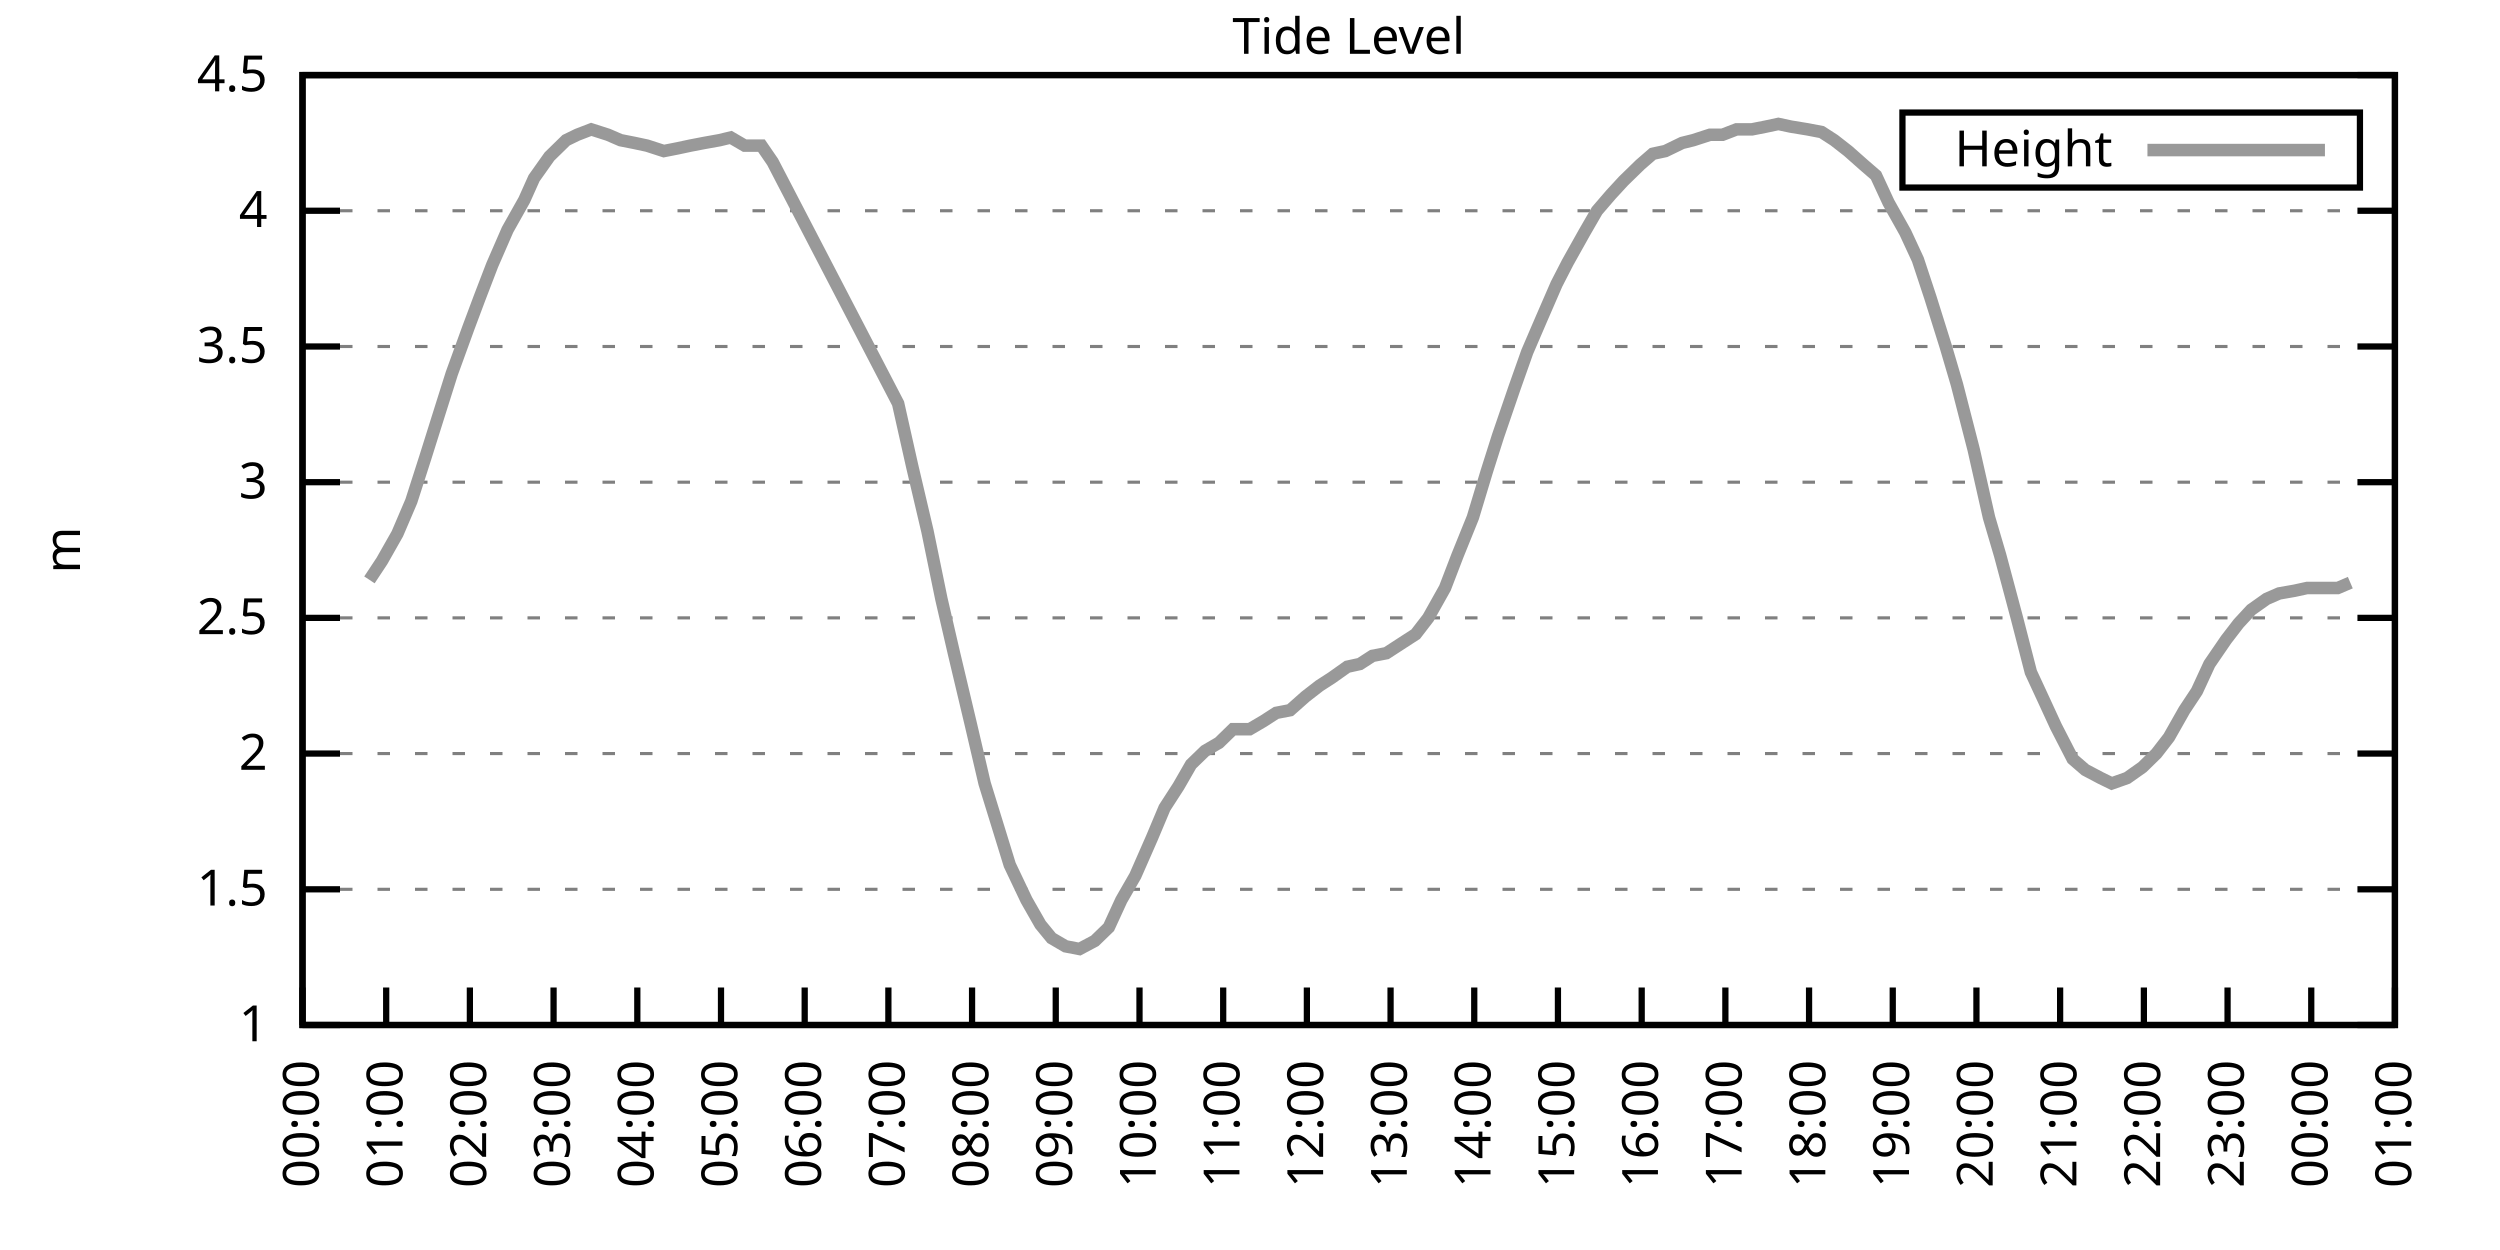
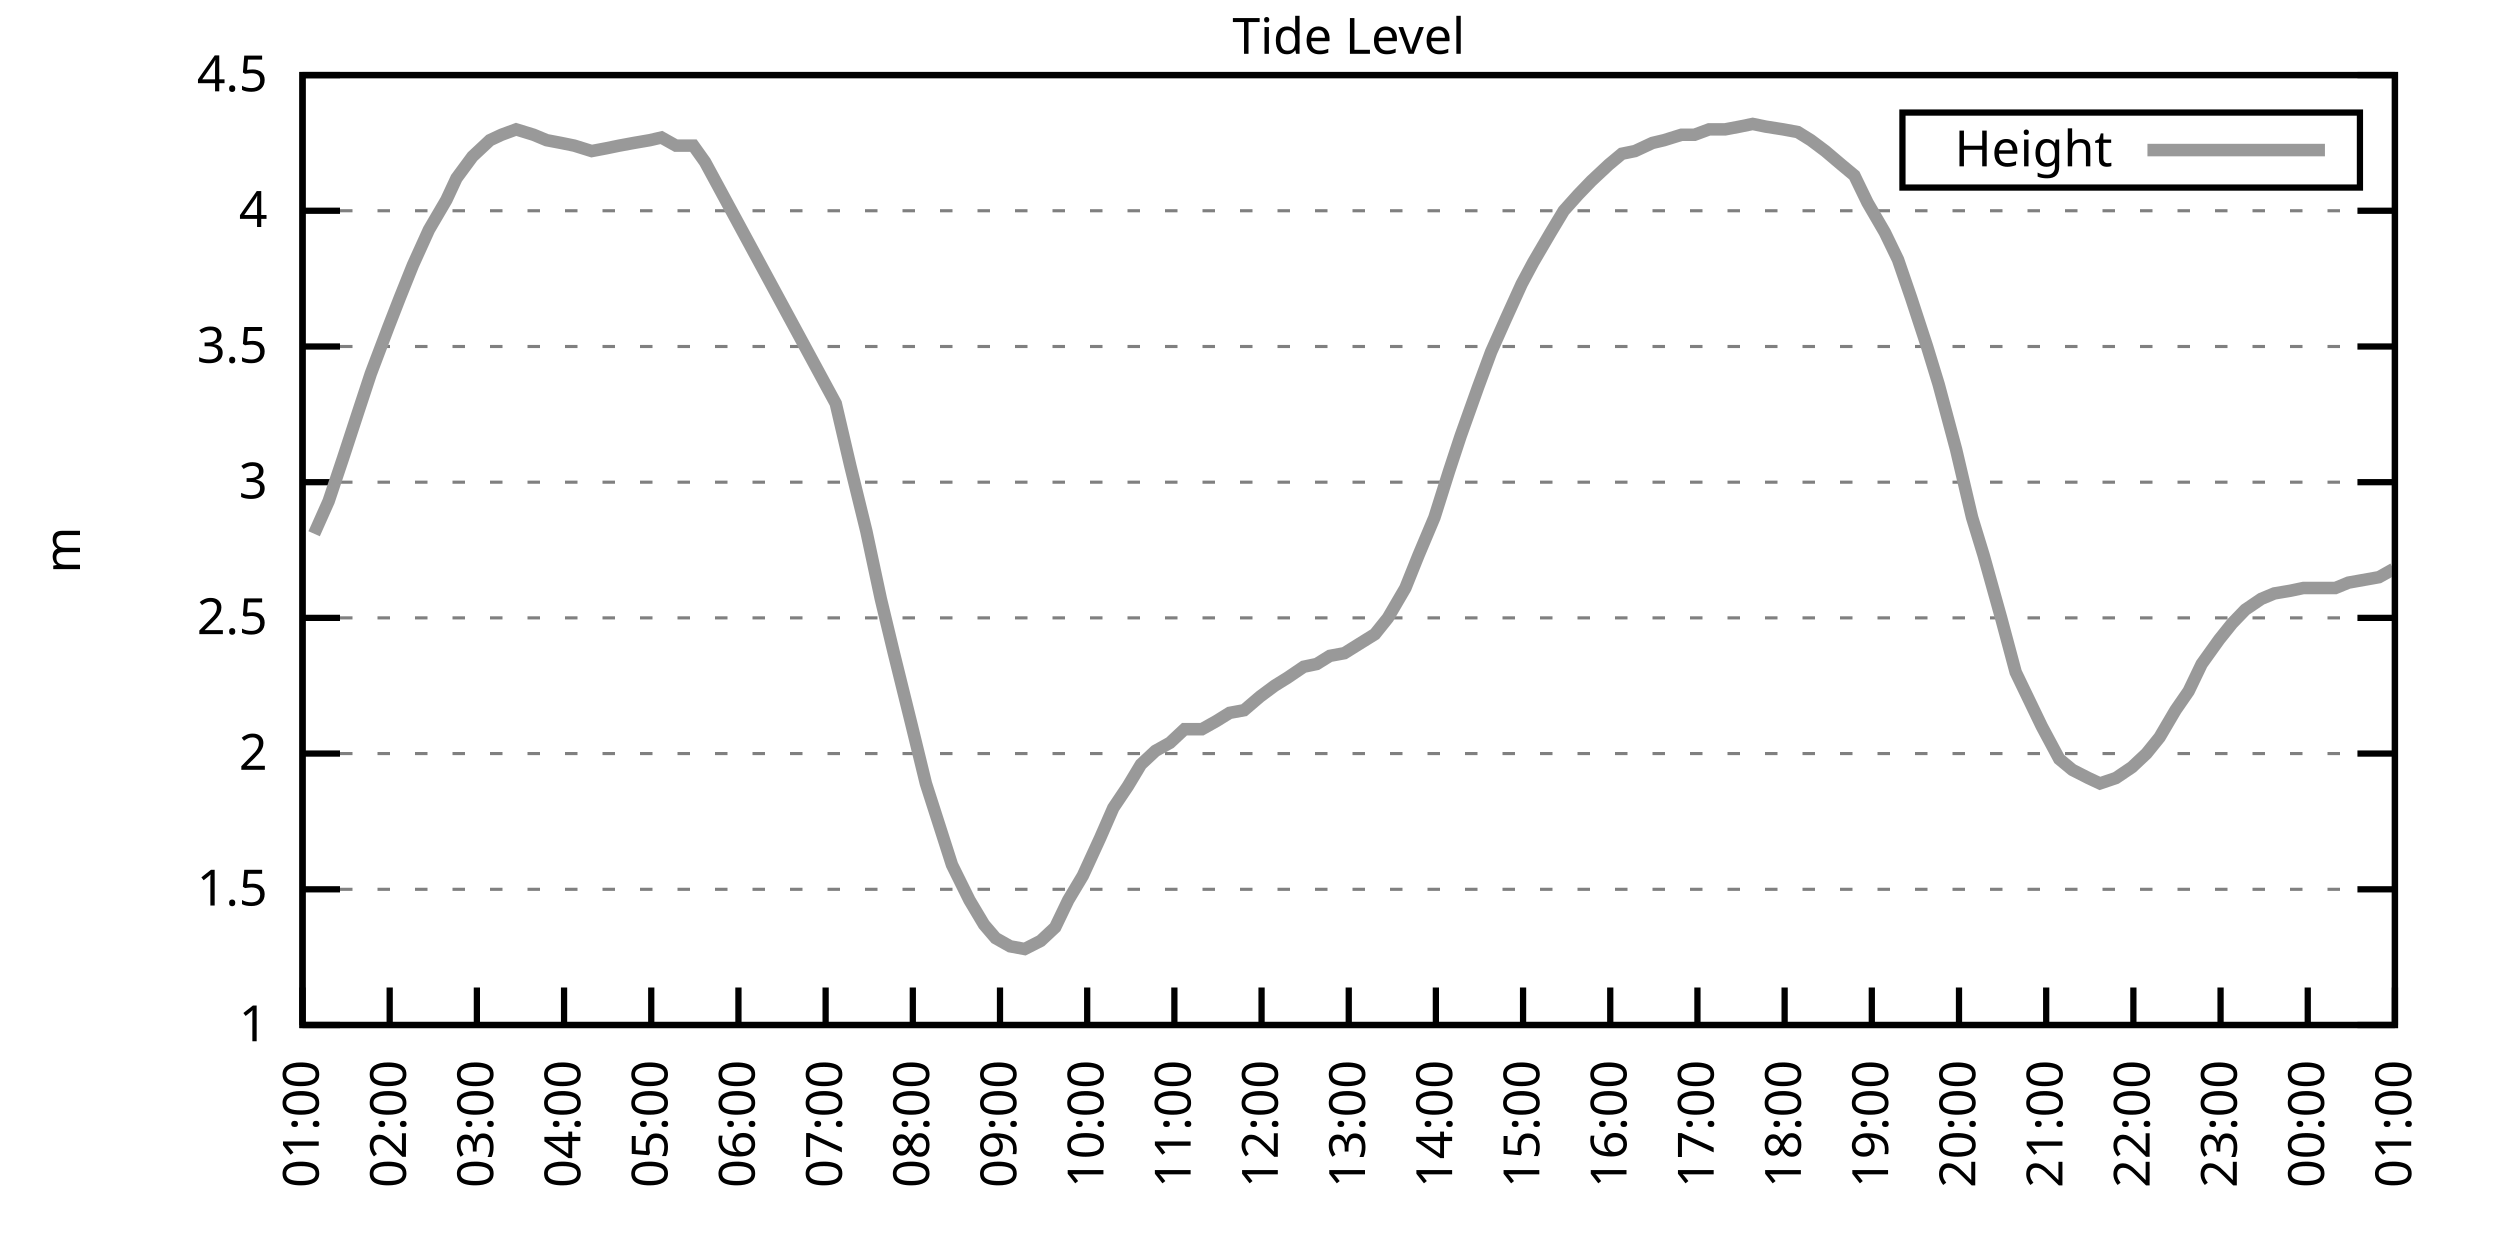
<svg xmlns="http://www.w3.org/2000/svg" xmlns:xlink="http://www.w3.org/1999/xlink" width="400" height="200" viewBox="0 0 400 200">
  <g id="gnuplot_canvas">
    <rect x="0" y="0" width="400" height="200" fill="none" />
    <defs>
      <circle id="gpDot" r="0.5" stroke-width="0.5" stroke="currentColor" />
      <path id="gpPt0" stroke-width="0.333" stroke="currentColor" d="M-1,0 h2 M0,-1 v2" />
      <path id="gpPt1" stroke-width="0.333" stroke="currentColor" d="M-1,-1 L1,1 M1,-1 L-1,1" />
      <path id="gpPt2" stroke-width="0.333" stroke="currentColor" d="M-1,0 L1,0 M0,-1 L0,1 M-1,-1 L1,1 M-1,1 L1,-1" />
      <rect id="gpPt3" stroke-width="0.333" stroke="currentColor" x="-1" y="-1" width="2" height="2" />
      <rect id="gpPt4" stroke-width="0.333" stroke="currentColor" fill="currentColor" x="-1" y="-1" width="2" height="2" />
      <circle id="gpPt5" stroke-width="0.333" stroke="currentColor" cx="0" cy="0" r="1" />
      <use xlink:href="#gpPt5" id="gpPt6" fill="currentColor" stroke="none" />
      <path id="gpPt7" stroke-width="0.333" stroke="currentColor" d="M0,-1.33 L-1.33,0.67 L1.33,0.67 z" />
      <use xlink:href="#gpPt7" id="gpPt8" fill="currentColor" stroke="none" />
      <use xlink:href="#gpPt7" id="gpPt9" stroke="currentColor" transform="rotate(180)" />
      <use xlink:href="#gpPt9" id="gpPt10" fill="currentColor" stroke="none" />
      <use xlink:href="#gpPt3" id="gpPt11" stroke="currentColor" transform="rotate(45)" />
      <use xlink:href="#gpPt11" id="gpPt12" fill="currentColor" stroke="none" />
      <path id="gpPt13" stroke-width="0.333" stroke="currentColor" d="M0,1.330 L1.265,0.411 L0.782,-1.067 L-0.782,-1.076 L-1.265,0.411 z" />
      <use xlink:href="#gpPt13" id="gpPt14" fill="currentColor" stroke="none" />
      <filter id="textbox" filterUnits="objectBoundingBox" x="0" y="0" height="1" width="1">
        <feFlood flood-color="white" flood-opacity="1" result="bgnd" />
        <feComposite in="SourceGraphic" in2="bgnd" operator="atop" />
      </filter>
      <filter id="greybox" filterUnits="objectBoundingBox" x="0" y="0" height="1" width="1">
        <feFlood flood-color="lightgrey" flood-opacity="1" result="grey" />
        <feComposite in="SourceGraphic" in2="grey" operator="atop" />
      </filter>
    </defs>
    <g fill="none" color="white" stroke="currentColor" stroke-width="1.00" stroke-linecap="butt" stroke-linejoin="miter">
</g>
    <g fill="none" color="black" stroke="currentColor" stroke-width="1.00" stroke-linecap="butt" stroke-linejoin="miter">
      <g stroke="none" shape-rendering="crispEdges">
        <polygon fill="rgb(255, 255, 255)" points="48.40,164.00 383.18,164.00 383.18,12.02 48.40,12.02 " />
      </g>
    </g>
    <g fill="none" color="black" stroke="currentColor" stroke-width="1.00" stroke-linecap="butt" stroke-linejoin="miter">
</g>
    <g fill="none" color="black" stroke="black" stroke-width="0.50" stroke-linecap="butt" stroke-linejoin="miter">
</g>
    <g fill="none" color="gray" stroke="currentColor" stroke-width="0.50" stroke-linecap="butt" stroke-linejoin="miter">
      <path stroke="gray" stroke-dasharray="2,4" class="gridline" d="M48.40,164.00 L383.19,164.00  " />
    </g>
    <g fill="none" color="gray" stroke="gray" stroke-width="1.00" stroke-linecap="butt" stroke-linejoin="miter">
</g>
    <g fill="none" color="black" stroke="currentColor" stroke-width="1.00" stroke-linecap="butt" stroke-linejoin="miter">
      <path stroke="black" d="M48.40,164.00 L54.40,164.00 M383.19,164.00 L377.19,164.00  " />
      <g transform="translate(42.80,166.60)" stroke="none" fill="black" font-family="Sans" font-size="8.00" text-anchor="end">
        <text>
          <tspan font-family="Sans"> 1</tspan>
        </text>
      </g>
    </g>
    <g fill="none" color="black" stroke="currentColor" stroke-width="1.00" stroke-linecap="butt" stroke-linejoin="miter">
</g>
    <g fill="none" color="black" stroke="black" stroke-width="0.50" stroke-linecap="butt" stroke-linejoin="miter">
</g>
    <g fill="none" color="gray" stroke="currentColor" stroke-width="0.50" stroke-linecap="butt" stroke-linejoin="miter">
      <path stroke="gray" stroke-dasharray="2,4" class="gridline" d="M48.40,142.29 L383.19,142.29  " />
    </g>
    <g fill="none" color="gray" stroke="gray" stroke-width="1.00" stroke-linecap="butt" stroke-linejoin="miter">
</g>
    <g fill="none" color="black" stroke="currentColor" stroke-width="1.00" stroke-linecap="butt" stroke-linejoin="miter">
      <path stroke="black" d="M48.40,142.29 L54.40,142.29 M383.19,142.29 L377.19,142.29  " />
      <g transform="translate(42.80,144.89)" stroke="none" fill="black" font-family="Sans" font-size="8.00" text-anchor="end">
        <text>
          <tspan font-family="Sans"> 1.5</tspan>
        </text>
      </g>
    </g>
    <g fill="none" color="black" stroke="currentColor" stroke-width="1.00" stroke-linecap="butt" stroke-linejoin="miter">
</g>
    <g fill="none" color="black" stroke="black" stroke-width="0.50" stroke-linecap="butt" stroke-linejoin="miter">
</g>
    <g fill="none" color="gray" stroke="currentColor" stroke-width="0.50" stroke-linecap="butt" stroke-linejoin="miter">
      <path stroke="gray" stroke-dasharray="2,4" class="gridline" d="M48.40,120.57 L383.19,120.57  " />
    </g>
    <g fill="none" color="gray" stroke="gray" stroke-width="1.00" stroke-linecap="butt" stroke-linejoin="miter">
</g>
    <g fill="none" color="black" stroke="currentColor" stroke-width="1.00" stroke-linecap="butt" stroke-linejoin="miter">
      <path stroke="black" d="M48.40,120.57 L54.40,120.57 M383.19,120.57 L377.19,120.57  " />
      <g transform="translate(42.80,123.17)" stroke="none" fill="black" font-family="Sans" font-size="8.00" text-anchor="end">
        <text>
          <tspan font-family="Sans"> 2</tspan>
        </text>
      </g>
    </g>
    <g fill="none" color="black" stroke="currentColor" stroke-width="1.00" stroke-linecap="butt" stroke-linejoin="miter">
</g>
    <g fill="none" color="black" stroke="black" stroke-width="0.50" stroke-linecap="butt" stroke-linejoin="miter">
</g>
    <g fill="none" color="gray" stroke="currentColor" stroke-width="0.50" stroke-linecap="butt" stroke-linejoin="miter">
      <path stroke="gray" stroke-dasharray="2,4" class="gridline" d="M48.40,98.86 L383.19,98.86  " />
    </g>
    <g fill="none" color="gray" stroke="gray" stroke-width="1.00" stroke-linecap="butt" stroke-linejoin="miter">
</g>
    <g fill="none" color="black" stroke="currentColor" stroke-width="1.00" stroke-linecap="butt" stroke-linejoin="miter">
      <path stroke="black" d="M48.40,98.86 L54.40,98.86 M383.19,98.86 L377.19,98.86  " />
      <g transform="translate(42.80,101.46)" stroke="none" fill="black" font-family="Sans" font-size="8.00" text-anchor="end">
        <text>
          <tspan font-family="Sans"> 2.5</tspan>
        </text>
      </g>
    </g>
    <g fill="none" color="black" stroke="currentColor" stroke-width="1.00" stroke-linecap="butt" stroke-linejoin="miter">
</g>
    <g fill="none" color="black" stroke="black" stroke-width="0.50" stroke-linecap="butt" stroke-linejoin="miter">
</g>
    <g fill="none" color="gray" stroke="currentColor" stroke-width="0.50" stroke-linecap="butt" stroke-linejoin="miter">
      <path stroke="gray" stroke-dasharray="2,4" class="gridline" d="M48.40,77.15 L383.19,77.15  " />
    </g>
    <g fill="none" color="gray" stroke="gray" stroke-width="1.00" stroke-linecap="butt" stroke-linejoin="miter">
</g>
    <g fill="none" color="black" stroke="currentColor" stroke-width="1.00" stroke-linecap="butt" stroke-linejoin="miter">
      <path stroke="black" d="M48.40,77.15 L54.40,77.15 M383.19,77.15 L377.19,77.15  " />
      <g transform="translate(42.80,79.75)" stroke="none" fill="black" font-family="Sans" font-size="8.00" text-anchor="end">
        <text>
          <tspan font-family="Sans"> 3</tspan>
        </text>
      </g>
    </g>
    <g fill="none" color="black" stroke="currentColor" stroke-width="1.00" stroke-linecap="butt" stroke-linejoin="miter">
</g>
    <g fill="none" color="black" stroke="black" stroke-width="0.50" stroke-linecap="butt" stroke-linejoin="miter">
</g>
    <g fill="none" color="gray" stroke="currentColor" stroke-width="0.50" stroke-linecap="butt" stroke-linejoin="miter">
      <path stroke="gray" stroke-dasharray="2,4" class="gridline" d="M48.40,55.44 L383.19,55.44  " />
    </g>
    <g fill="none" color="gray" stroke="gray" stroke-width="1.00" stroke-linecap="butt" stroke-linejoin="miter">
</g>
    <g fill="none" color="black" stroke="currentColor" stroke-width="1.00" stroke-linecap="butt" stroke-linejoin="miter">
      <path stroke="black" d="M48.40,55.44 L54.40,55.44 M383.19,55.44 L377.19,55.44  " />
      <g transform="translate(42.80,58.04)" stroke="none" fill="black" font-family="Sans" font-size="8.00" text-anchor="end">
        <text>
          <tspan font-family="Sans"> 3.5</tspan>
        </text>
      </g>
    </g>
    <g fill="none" color="black" stroke="currentColor" stroke-width="1.00" stroke-linecap="butt" stroke-linejoin="miter">
</g>
    <g fill="none" color="black" stroke="black" stroke-width="0.50" stroke-linecap="butt" stroke-linejoin="miter">
</g>
    <g fill="none" color="gray" stroke="currentColor" stroke-width="0.50" stroke-linecap="butt" stroke-linejoin="miter">
      <path stroke="gray" stroke-dasharray="2,4" class="gridline" d="M48.40,33.72 L383.19,33.72  " />
    </g>
    <g fill="none" color="gray" stroke="gray" stroke-width="1.00" stroke-linecap="butt" stroke-linejoin="miter">
</g>
    <g fill="none" color="black" stroke="currentColor" stroke-width="1.00" stroke-linecap="butt" stroke-linejoin="miter">
      <path stroke="black" d="M48.40,33.72 L54.40,33.72 M383.19,33.72 L377.19,33.72  " />
      <g transform="translate(42.80,36.32)" stroke="none" fill="black" font-family="Sans" font-size="8.00" text-anchor="end">
        <text>
          <tspan font-family="Sans"> 4</tspan>
        </text>
      </g>
    </g>
    <g fill="none" color="black" stroke="currentColor" stroke-width="1.00" stroke-linecap="butt" stroke-linejoin="miter">
</g>
    <g fill="none" color="black" stroke="black" stroke-width="0.50" stroke-linecap="butt" stroke-linejoin="miter">
</g>
    <g fill="none" color="gray" stroke="currentColor" stroke-width="0.50" stroke-linecap="butt" stroke-linejoin="miter">
      <path stroke="gray" stroke-dasharray="2,4" class="gridline" d="M48.40,12.01 L383.19,12.01  " />
    </g>
    <g fill="none" color="gray" stroke="gray" stroke-width="1.00" stroke-linecap="butt" stroke-linejoin="miter">
</g>
    <g fill="none" color="black" stroke="currentColor" stroke-width="1.00" stroke-linecap="butt" stroke-linejoin="miter">
      <path stroke="black" d="M48.40,12.01 L54.40,12.01 M383.19,12.01 L377.19,12.01  " />
      <g transform="translate(42.80,14.61)" stroke="none" fill="black" font-family="Sans" font-size="8.00" text-anchor="end">
        <text>
          <tspan font-family="Sans"> 4.5</tspan>
        </text>
      </g>
    </g>
    <g fill="none" color="black" stroke="currentColor" stroke-width="1.00" stroke-linecap="butt" stroke-linejoin="miter">
      <path stroke="black" d="M48.40,164.00 L48.40,158.00  " />
      <g transform="translate(51.00,169.60) rotate(270.00)" stroke="none" fill="black" font-family="Sans" font-size="8.00" text-anchor="end">
        <text>
-           <tspan font-family="Sans">00:00</tspan>
-         </text>
-       </g>
-     </g>
-     <g fill="none" color="black" stroke="currentColor" stroke-width="1.00" stroke-linecap="butt" stroke-linejoin="miter">
-       <path stroke="black" d="M61.79,164.00 L61.79,158.00  " />
-       <g transform="translate(64.39,169.60) rotate(270.00)" stroke="none" fill="black" font-family="Sans" font-size="8.00" text-anchor="end">
-         <text>
          <tspan font-family="Sans">01:00</tspan>
        </text>
      </g>
    </g>
    <g fill="none" color="black" stroke="currentColor" stroke-width="1.00" stroke-linecap="butt" stroke-linejoin="miter">
-       <path stroke="black" d="M75.18,164.00 L75.18,158.00  " />
-       <g transform="translate(77.78,169.60) rotate(270.00)" stroke="none" fill="black" font-family="Sans" font-size="8.00" text-anchor="end">
+       <path stroke="black" d="M62.35,164.00 L62.35,158.00  " />
+       <g transform="translate(64.95,169.60) rotate(270.00)" stroke="none" fill="black" font-family="Sans" font-size="8.00" text-anchor="end">
        <text>
          <tspan font-family="Sans">02:00</tspan>
        </text>
      </g>
    </g>
    <g fill="none" color="black" stroke="currentColor" stroke-width="1.00" stroke-linecap="butt" stroke-linejoin="miter">
-       <path stroke="black" d="M88.57,164.00 L88.57,158.00  " />
-       <g transform="translate(91.17,169.60) rotate(270.00)" stroke="none" fill="black" font-family="Sans" font-size="8.00" text-anchor="end">
+       <path stroke="black" d="M76.30,164.00 L76.30,158.00  " />
+       <g transform="translate(78.90,169.60) rotate(270.00)" stroke="none" fill="black" font-family="Sans" font-size="8.00" text-anchor="end">
        <text>
          <tspan font-family="Sans">03:00</tspan>
        </text>
      </g>
    </g>
    <g fill="none" color="black" stroke="currentColor" stroke-width="1.00" stroke-linecap="butt" stroke-linejoin="miter">
-       <path stroke="black" d="M101.97,164.00 L101.97,158.00  " />
-       <g transform="translate(104.57,169.60) rotate(270.00)" stroke="none" fill="black" font-family="Sans" font-size="8.00" text-anchor="end">
+       <path stroke="black" d="M90.25,164.00 L90.25,158.00  " />
+       <g transform="translate(92.85,169.60) rotate(270.00)" stroke="none" fill="black" font-family="Sans" font-size="8.00" text-anchor="end">
        <text>
          <tspan font-family="Sans">04:00</tspan>
        </text>
      </g>
    </g>
    <g fill="none" color="black" stroke="currentColor" stroke-width="1.00" stroke-linecap="butt" stroke-linejoin="miter">
-       <path stroke="black" d="M115.36,164.00 L115.36,158.00  " />
-       <g transform="translate(117.96,169.60) rotate(270.00)" stroke="none" fill="black" font-family="Sans" font-size="8.00" text-anchor="end">
+       <path stroke="black" d="M104.20,164.00 L104.20,158.00  " />
+       <g transform="translate(106.80,169.60) rotate(270.00)" stroke="none" fill="black" font-family="Sans" font-size="8.00" text-anchor="end">
        <text>
          <tspan font-family="Sans">05:00</tspan>
        </text>
      </g>
    </g>
    <g fill="none" color="black" stroke="currentColor" stroke-width="1.00" stroke-linecap="butt" stroke-linejoin="miter">
-       <path stroke="black" d="M128.75,164.00 L128.75,158.00  " />
-       <g transform="translate(131.35,169.60) rotate(270.00)" stroke="none" fill="black" font-family="Sans" font-size="8.00" text-anchor="end">
+       <path stroke="black" d="M118.15,164.00 L118.15,158.00  " />
+       <g transform="translate(120.75,169.60) rotate(270.00)" stroke="none" fill="black" font-family="Sans" font-size="8.00" text-anchor="end">
        <text>
          <tspan font-family="Sans">06:00</tspan>
        </text>
      </g>
    </g>
    <g fill="none" color="black" stroke="currentColor" stroke-width="1.00" stroke-linecap="butt" stroke-linejoin="miter">
-       <path stroke="black" d="M142.14,164.00 L142.14,158.00  " />
-       <g transform="translate(144.74,169.60) rotate(270.00)" stroke="none" fill="black" font-family="Sans" font-size="8.00" text-anchor="end">
+       <path stroke="black" d="M132.10,164.00 L132.10,158.00  " />
+       <g transform="translate(134.70,169.60) rotate(270.00)" stroke="none" fill="black" font-family="Sans" font-size="8.00" text-anchor="end">
        <text>
          <tspan font-family="Sans">07:00</tspan>
        </text>
      </g>
    </g>
    <g fill="none" color="black" stroke="currentColor" stroke-width="1.00" stroke-linecap="butt" stroke-linejoin="miter">
-       <path stroke="black" d="M155.53,164.00 L155.53,158.00  " />
-       <g transform="translate(158.13,169.60) rotate(270.00)" stroke="none" fill="black" font-family="Sans" font-size="8.00" text-anchor="end">
+       <path stroke="black" d="M146.05,164.00 L146.05,158.00  " />
+       <g transform="translate(148.65,169.60) rotate(270.00)" stroke="none" fill="black" font-family="Sans" font-size="8.00" text-anchor="end">
        <text>
          <tspan font-family="Sans">08:00</tspan>
        </text>
      </g>
    </g>
    <g fill="none" color="black" stroke="currentColor" stroke-width="1.00" stroke-linecap="butt" stroke-linejoin="miter">
-       <path stroke="black" d="M168.92,164.00 L168.92,158.00  " />
-       <g transform="translate(171.52,169.60) rotate(270.00)" stroke="none" fill="black" font-family="Sans" font-size="8.00" text-anchor="end">
+       <path stroke="black" d="M160.00,164.00 L160.00,158.00  " />
+       <g transform="translate(162.60,169.60) rotate(270.00)" stroke="none" fill="black" font-family="Sans" font-size="8.00" text-anchor="end">
        <text>
          <tspan font-family="Sans">09:00</tspan>
        </text>
      </g>
    </g>
    <g fill="none" color="black" stroke="currentColor" stroke-width="1.00" stroke-linecap="butt" stroke-linejoin="miter">
-       <path stroke="black" d="M182.32,164.00 L182.32,158.00  " />
-       <g transform="translate(184.92,169.60) rotate(270.00)" stroke="none" fill="black" font-family="Sans" font-size="8.00" text-anchor="end">
+       <path stroke="black" d="M173.95,164.00 L173.95,158.00  " />
+       <g transform="translate(176.55,169.60) rotate(270.00)" stroke="none" fill="black" font-family="Sans" font-size="8.00" text-anchor="end">
        <text>
          <tspan font-family="Sans">10:00</tspan>
        </text>
      </g>
    </g>
    <g fill="none" color="black" stroke="currentColor" stroke-width="1.00" stroke-linecap="butt" stroke-linejoin="miter">
-       <path stroke="black" d="M195.71,164.00 L195.71,158.00  " />
-       <g transform="translate(198.31,169.60) rotate(270.00)" stroke="none" fill="black" font-family="Sans" font-size="8.00" text-anchor="end">
+       <path stroke="black" d="M187.90,164.00 L187.90,158.00  " />
+       <g transform="translate(190.50,169.60) rotate(270.00)" stroke="none" fill="black" font-family="Sans" font-size="8.00" text-anchor="end">
        <text>
          <tspan font-family="Sans">11:00</tspan>
        </text>
      </g>
    </g>
    <g fill="none" color="black" stroke="currentColor" stroke-width="1.00" stroke-linecap="butt" stroke-linejoin="miter">
-       <path stroke="black" d="M209.10,164.00 L209.10,158.00  " />
-       <g transform="translate(211.70,169.60) rotate(270.00)" stroke="none" fill="black" font-family="Sans" font-size="8.00" text-anchor="end">
+       <path stroke="black" d="M201.85,164.00 L201.85,158.00  " />
+       <g transform="translate(204.45,169.60) rotate(270.00)" stroke="none" fill="black" font-family="Sans" font-size="8.00" text-anchor="end">
        <text>
          <tspan font-family="Sans">12:00</tspan>
        </text>
      </g>
    </g>
    <g fill="none" color="black" stroke="currentColor" stroke-width="1.00" stroke-linecap="butt" stroke-linejoin="miter">
-       <path stroke="black" d="M222.49,164.00 L222.49,158.00  " />
-       <g transform="translate(225.09,169.60) rotate(270.00)" stroke="none" fill="black" font-family="Sans" font-size="8.00" text-anchor="end">
+       <path stroke="black" d="M215.80,164.00 L215.80,158.00  " />
+       <g transform="translate(218.40,169.60) rotate(270.00)" stroke="none" fill="black" font-family="Sans" font-size="8.00" text-anchor="end">
        <text>
          <tspan font-family="Sans">13:00</tspan>
        </text>
      </g>
    </g>
    <g fill="none" color="black" stroke="currentColor" stroke-width="1.00" stroke-linecap="butt" stroke-linejoin="miter">
-       <path stroke="black" d="M235.88,164.00 L235.88,158.00  " />
-       <g transform="translate(238.48,169.60) rotate(270.00)" stroke="none" fill="black" font-family="Sans" font-size="8.00" text-anchor="end">
+       <path stroke="black" d="M229.74,164.00 L229.74,158.00  " />
+       <g transform="translate(232.34,169.60) rotate(270.00)" stroke="none" fill="black" font-family="Sans" font-size="8.00" text-anchor="end">
        <text>
          <tspan font-family="Sans">14:00</tspan>
        </text>
      </g>
    </g>
    <g fill="none" color="black" stroke="currentColor" stroke-width="1.00" stroke-linecap="butt" stroke-linejoin="miter">
-       <path stroke="black" d="M249.27,164.00 L249.27,158.00  " />
-       <g transform="translate(251.87,169.60) rotate(270.00)" stroke="none" fill="black" font-family="Sans" font-size="8.00" text-anchor="end">
+       <path stroke="black" d="M243.69,164.00 L243.69,158.00  " />
+       <g transform="translate(246.29,169.60) rotate(270.00)" stroke="none" fill="black" font-family="Sans" font-size="8.00" text-anchor="end">
        <text>
          <tspan font-family="Sans">15:00</tspan>
        </text>
      </g>
    </g>
    <g fill="none" color="black" stroke="currentColor" stroke-width="1.00" stroke-linecap="butt" stroke-linejoin="miter">
-       <path stroke="black" d="M262.67,164.00 L262.67,158.00  " />
-       <g transform="translate(265.27,169.60) rotate(270.00)" stroke="none" fill="black" font-family="Sans" font-size="8.00" text-anchor="end">
+       <path stroke="black" d="M257.64,164.00 L257.64,158.00  " />
+       <g transform="translate(260.24,169.60) rotate(270.00)" stroke="none" fill="black" font-family="Sans" font-size="8.00" text-anchor="end">
        <text>
          <tspan font-family="Sans">16:00</tspan>
        </text>
      </g>
    </g>
    <g fill="none" color="black" stroke="currentColor" stroke-width="1.00" stroke-linecap="butt" stroke-linejoin="miter">
-       <path stroke="black" d="M276.06,164.00 L276.06,158.00  " />
-       <g transform="translate(278.66,169.60) rotate(270.00)" stroke="none" fill="black" font-family="Sans" font-size="8.00" text-anchor="end">
+       <path stroke="black" d="M271.59,164.00 L271.59,158.00  " />
+       <g transform="translate(274.19,169.60) rotate(270.00)" stroke="none" fill="black" font-family="Sans" font-size="8.00" text-anchor="end">
        <text>
          <tspan font-family="Sans">17:00</tspan>
        </text>
      </g>
    </g>
    <g fill="none" color="black" stroke="currentColor" stroke-width="1.00" stroke-linecap="butt" stroke-linejoin="miter">
-       <path stroke="black" d="M289.45,164.00 L289.45,158.00  " />
-       <g transform="translate(292.05,169.60) rotate(270.00)" stroke="none" fill="black" font-family="Sans" font-size="8.00" text-anchor="end">
+       <path stroke="black" d="M285.54,164.00 L285.54,158.00  " />
+       <g transform="translate(288.14,169.60) rotate(270.00)" stroke="none" fill="black" font-family="Sans" font-size="8.00" text-anchor="end">
        <text>
          <tspan font-family="Sans">18:00</tspan>
        </text>
      </g>
    </g>
    <g fill="none" color="black" stroke="currentColor" stroke-width="1.00" stroke-linecap="butt" stroke-linejoin="miter">
-       <path stroke="black" d="M302.84,164.00 L302.84,158.00  " />
-       <g transform="translate(305.44,169.60) rotate(270.00)" stroke="none" fill="black" font-family="Sans" font-size="8.00" text-anchor="end">
+       <path stroke="black" d="M299.49,164.00 L299.49,158.00  " />
+       <g transform="translate(302.09,169.60) rotate(270.00)" stroke="none" fill="black" font-family="Sans" font-size="8.00" text-anchor="end">
        <text>
          <tspan font-family="Sans">19:00</tspan>
        </text>
      </g>
    </g>
    <g fill="none" color="black" stroke="currentColor" stroke-width="1.00" stroke-linecap="butt" stroke-linejoin="miter">
-       <path stroke="black" d="M316.23,164.00 L316.23,158.00  " />
-       <g transform="translate(318.83,169.60) rotate(270.00)" stroke="none" fill="black" font-family="Sans" font-size="8.00" text-anchor="end">
+       <path stroke="black" d="M313.44,164.00 L313.44,158.00  " />
+       <g transform="translate(316.04,169.60) rotate(270.00)" stroke="none" fill="black" font-family="Sans" font-size="8.00" text-anchor="end">
        <text>
          <tspan font-family="Sans">20:00</tspan>
        </text>
      </g>
    </g>
    <g fill="none" color="black" stroke="currentColor" stroke-width="1.00" stroke-linecap="butt" stroke-linejoin="miter">
-       <path stroke="black" d="M329.62,164.00 L329.62,158.00  " />
-       <g transform="translate(332.22,169.60) rotate(270.00)" stroke="none" fill="black" font-family="Sans" font-size="8.00" text-anchor="end">
+       <path stroke="black" d="M327.39,164.00 L327.39,158.00  " />
+       <g transform="translate(329.99,169.60) rotate(270.00)" stroke="none" fill="black" font-family="Sans" font-size="8.00" text-anchor="end">
        <text>
          <tspan font-family="Sans">21:00</tspan>
        </text>
      </g>
    </g>
    <g fill="none" color="black" stroke="currentColor" stroke-width="1.00" stroke-linecap="butt" stroke-linejoin="miter">
-       <path stroke="black" d="M343.02,164.00 L343.02,158.00  " />
-       <g transform="translate(345.62,169.60) rotate(270.00)" stroke="none" fill="black" font-family="Sans" font-size="8.00" text-anchor="end">
+       <path stroke="black" d="M341.34,164.00 L341.34,158.00  " />
+       <g transform="translate(343.94,169.60) rotate(270.00)" stroke="none" fill="black" font-family="Sans" font-size="8.00" text-anchor="end">
        <text>
          <tspan font-family="Sans">22:00</tspan>
        </text>
      </g>
    </g>
    <g fill="none" color="black" stroke="currentColor" stroke-width="1.00" stroke-linecap="butt" stroke-linejoin="miter">
-       <path stroke="black" d="M356.41,164.00 L356.41,158.00  " />
-       <g transform="translate(359.01,169.60) rotate(270.00)" stroke="none" fill="black" font-family="Sans" font-size="8.00" text-anchor="end">
+       <path stroke="black" d="M355.29,164.00 L355.29,158.00  " />
+       <g transform="translate(357.89,169.60) rotate(270.00)" stroke="none" fill="black" font-family="Sans" font-size="8.00" text-anchor="end">
        <text>
          <tspan font-family="Sans">23:00</tspan>
        </text>
      </g>
    </g>
    <g fill="none" color="black" stroke="currentColor" stroke-width="1.00" stroke-linecap="butt" stroke-linejoin="miter">
-       <path stroke="black" d="M369.80,164.00 L369.80,158.00  " />
-       <g transform="translate(372.40,169.60) rotate(270.00)" stroke="none" fill="black" font-family="Sans" font-size="8.00" text-anchor="end">
+       <path stroke="black" d="M369.24,164.00 L369.24,158.00  " />
+       <g transform="translate(371.84,169.60) rotate(270.00)" stroke="none" fill="black" font-family="Sans" font-size="8.00" text-anchor="end">
        <text>
          <tspan font-family="Sans">00:00</tspan>
        </text>
      </g>
    </g>
    <g fill="none" color="black" stroke="currentColor" stroke-width="1.00" stroke-linecap="butt" stroke-linejoin="miter">
      <path stroke="black" d="M383.19,164.00 L383.19,158.00  " />
      <g transform="translate(385.79,169.60) rotate(270.00)" stroke="none" fill="black" font-family="Sans" font-size="8.00" text-anchor="end">
        <text>
          <tspan font-family="Sans">01:00</tspan>
        </text>
      </g>
    </g>
    <g fill="none" color="black" stroke="currentColor" stroke-width="1.00" stroke-linecap="butt" stroke-linejoin="miter">
</g>
    <g fill="none" color="black" stroke="currentColor" stroke-width="1.00" stroke-linecap="butt" stroke-linejoin="miter">
      <path stroke="black" d="M48.40,12.01 L48.40,164.00 L383.19,164.00 L383.19,12.01 L48.40,12.01 Z  " />
    </g>
    <g fill="none" color="black" stroke="currentColor" stroke-width="1.00" stroke-linecap="butt" stroke-linejoin="miter">
</g>
    <g fill="none" color="black" stroke="currentColor" stroke-width="1.00" stroke-linecap="butt" stroke-linejoin="miter">
      <path stroke="black" d="M304.39,30.01 L304.39,18.01 L377.59,18.01 L377.59,30.01 L304.39,30.01 Z  " />
    </g>
    <g id="Tide_level_plot_1">
      <g fill="none" color="white" stroke="black" stroke-width="2.00" stroke-linecap="butt" stroke-linejoin="miter">
</g>
      <g fill="none" color="black" stroke="currentColor" stroke-width="2.00" stroke-linecap="butt" stroke-linejoin="miter">
        <g transform="translate(337.99,26.61)" stroke="none" fill="black" font-family="Sans" font-size="8.00" text-anchor="end">
          <text>
            <tspan font-family="Sans">Height</tspan>
          </text>
        </g>
      </g>
      <g fill="none" color="black" stroke="currentColor" stroke-width="2.00" stroke-linecap="butt" stroke-linejoin="miter">
-         <path stroke="rgb(153, 153, 153)" d="M343.59,24.01 L371.99,24.01 M59.11,92.78 L61.12,89.74 L63.58,85.40 L65.81,80.19 L68.04,73.24 L70.50,65.42   L72.28,59.78 L74.96,52.40 L76.75,47.62 L78.75,42.41 L81.21,36.76 L83.89,31.99 L85.45,28.51 L87.91,25.04   L90.58,22.43 L92.37,21.56 L94.60,20.70 L97.28,21.56 L99.29,22.43 L101.52,22.87 L103.53,23.30 L106.21,24.17   L108.44,23.73 L110.45,23.30 L112.68,22.87 L115.13,22.43 L116.92,22.00 L119.15,23.30 L121.83,23.30 L123.62,25.91   L143.70,64.56 L145.94,74.54 L148.39,84.97 L150.62,95.82 L152.63,104.51 L155.31,115.80 L157.54,125.35 L159.55,131.86   L161.56,138.38 L164.24,144.02 L166.47,147.93 L168.25,150.10 L170.49,151.41 L172.72,151.84 L175.17,150.54 L177.41,148.37   L179.41,144.02 L181.65,140.12 L184.32,134.04 L186.33,129.26 L188.57,125.79 L190.57,122.31 L192.81,120.14 L195.04,118.84   L197.27,116.67 L199.95,116.67 L202.18,115.36 L204.19,114.06 L206.42,113.63 L208.88,111.45 L211.11,109.72 L213.12,108.42   L215.57,106.68 L217.58,106.24 L219.59,104.94 L221.82,104.51 L224.50,102.77 L226.51,101.47 L228.52,98.86 L231.20,94.08   L233.20,88.87 L235.66,82.79 L237.89,75.41 L239.68,69.77 L242.36,61.95 L244.36,56.30 L246.60,51.09 L249.05,45.45   L250.84,41.97 L253.51,37.20 L255.52,33.72 L257.76,31.12 L259.76,28.95 L262.44,26.34 L264.45,24.60 L266.46,24.17   L269.14,22.87 L270.92,22.43 L273.60,21.56 L275.61,21.56 L277.84,20.70 L280.30,20.70 L282.53,20.26 L284.54,19.83   L286.55,20.26 L289.23,20.70 L291.46,21.13 L293.47,22.43 L295.70,24.17 L298.15,26.34 L300.16,28.08 L302.17,32.42   L304.85,37.20 L306.86,41.54 L308.87,47.62 L311.32,55.44 L313.11,61.52 L315.79,71.94 L318.24,82.79 L320.03,88.87   L322.70,98.86 L324.94,107.55 L326.95,111.89 L328.95,116.23 L331.63,121.44 L333.64,123.18 L336.10,124.48 L337.88,125.35   L340.34,124.48 L342.79,122.75 L345.02,120.57 L347.03,117.97 L349.49,113.63 L351.50,110.59 L353.51,106.24 L356.18,102.34   L358.19,99.73 L360.20,97.56 L362.66,95.82 L364.66,94.95 L367.12,94.52 L369.13,94.08 L371.81,94.08 L374.04,94.08   L376.05,93.22  " />
+         <path stroke="rgb(153, 153, 153)" d="M343.59,24.01 L371.99,24.01 M50.26,85.40 L52.58,80.19 L54.91,73.24 L57.47,65.42 L59.33,59.78 L62.12,52.40   L63.98,47.62 L66.07,42.41 L68.63,36.76 L71.42,31.99 L73.04,28.51 L75.60,25.04 L78.39,22.43 L80.25,21.56   L82.58,20.70 L85.37,21.56 L87.46,22.43 L89.78,22.87 L91.88,23.30 L94.67,24.17 L96.99,23.73 L99.08,23.30   L101.41,22.87 L103.97,22.43 L105.83,22.00 L108.15,23.30 L110.94,23.30 L112.80,25.91 L133.72,64.56 L136.05,74.54   L138.61,84.97 L140.93,95.82 L143.02,104.51 L145.81,115.80 L148.14,125.35 L150.23,131.86 L152.32,138.38 L155.11,144.02   L157.44,147.93 L159.30,150.10 L161.62,151.41 L163.95,151.84 L166.51,150.54 L168.83,148.37 L170.92,144.02 L173.25,140.12   L176.04,134.04 L178.13,129.26 L180.46,125.79 L182.55,122.31 L184.87,120.14 L187.20,118.84 L189.52,116.67 L192.31,116.67   L194.64,115.36 L196.73,114.06 L199.06,113.63 L201.61,111.45 L203.94,109.72 L206.03,108.42 L208.59,106.68 L210.68,106.24   L212.77,104.94 L215.10,104.51 L217.89,102.77 L219.98,101.47 L222.07,98.86 L224.86,94.08 L226.95,88.87 L229.51,82.79   L231.84,75.41 L233.70,69.77 L236.49,61.95 L238.58,56.30 L240.90,51.09 L243.46,45.45 L245.32,41.97 L248.11,37.20   L250.20,33.72 L252.53,31.12 L254.62,28.95 L257.41,26.34 L259.50,24.60 L261.60,24.17 L264.39,22.87 L266.25,22.43   L269.04,21.56 L271.13,21.56 L273.45,20.70 L276.01,20.70 L278.34,20.26 L280.43,19.83 L282.52,20.26 L285.31,20.70   L287.64,21.13 L289.73,22.43 L292.05,24.17 L294.61,26.34 L296.70,28.08 L298.80,32.42 L301.58,37.20 L303.68,41.54   L305.77,47.62 L308.33,55.44 L310.19,61.52 L312.98,71.94 L315.53,82.79 L317.39,88.87 L320.18,98.86 L322.51,107.55   L324.60,111.89 L326.69,116.23 L329.48,121.44 L331.58,123.18 L334.13,124.48 L335.99,125.35 L338.55,124.48 L341.11,122.75   L343.43,120.57 L345.53,117.97 L348.08,113.63 L350.18,110.59 L352.27,106.24 L355.06,102.34 L357.15,99.73 L359.24,97.56   L361.80,95.82 L363.89,94.95 L366.45,94.52 L368.54,94.08 L371.33,94.08 L373.66,94.08 L375.75,93.22 L380.63,92.35   L382.96,91.04  " />
      </g>
    </g>
    <g fill="none" color="black" stroke="currentColor" stroke-width="2.00" stroke-linecap="butt" stroke-linejoin="miter">
</g>
    <g fill="none" color="black" stroke="black" stroke-width="1.00" stroke-linecap="butt" stroke-linejoin="miter">
</g>
    <g fill="none" color="black" stroke="currentColor" stroke-width="1.00" stroke-linecap="butt" stroke-linejoin="miter">
      <path stroke="black" d="M48.40,12.01 L48.40,164.00 L383.19,164.00 L383.19,12.01 L48.40,12.01 Z  " />
      <g transform="translate(12.80,88.01) rotate(270.00)" stroke="none" fill="black" font-family="Sans" font-size="8.00" text-anchor="middle">
        <text>
          <tspan font-family="Sans">m</tspan>
        </text>
      </g>
    </g>
    <g fill="none" color="black" stroke="currentColor" stroke-width="1.00" stroke-linecap="butt" stroke-linejoin="miter">
</g>
    <g fill="none" color="black" stroke="currentColor" stroke-width="1.00" stroke-linecap="butt" stroke-linejoin="miter">
      <g transform="translate(215.79,8.61)" stroke="none" fill="black" font-family="Sans" font-size="8.00" text-anchor="middle">
        <text>
          <tspan font-family="Sans">Tide Level</tspan>
        </text>
      </g>
    </g>
    <g fill="none" color="black" stroke="currentColor" stroke-width="1.00" stroke-linecap="butt" stroke-linejoin="miter">
</g>
  </g>
</svg>
